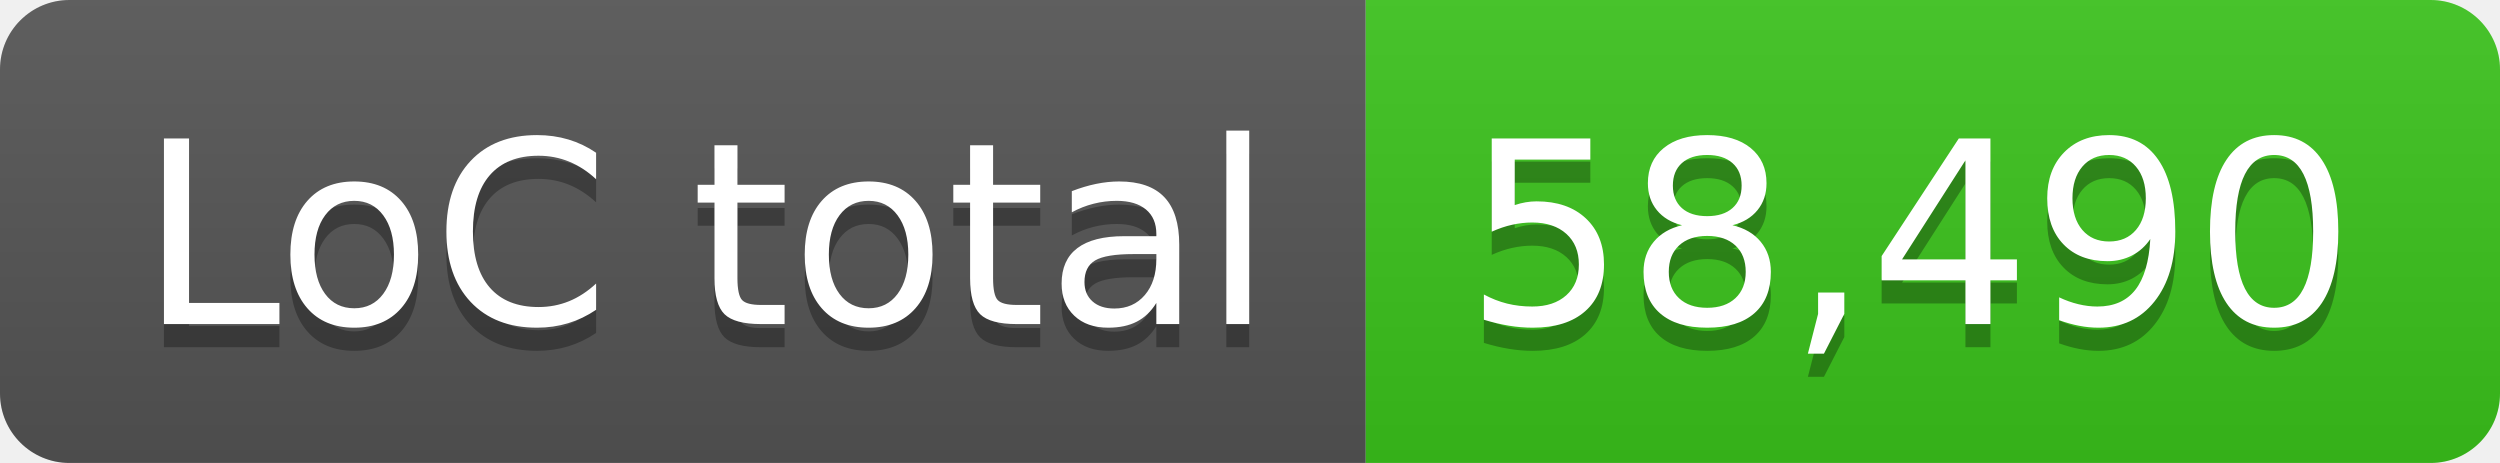
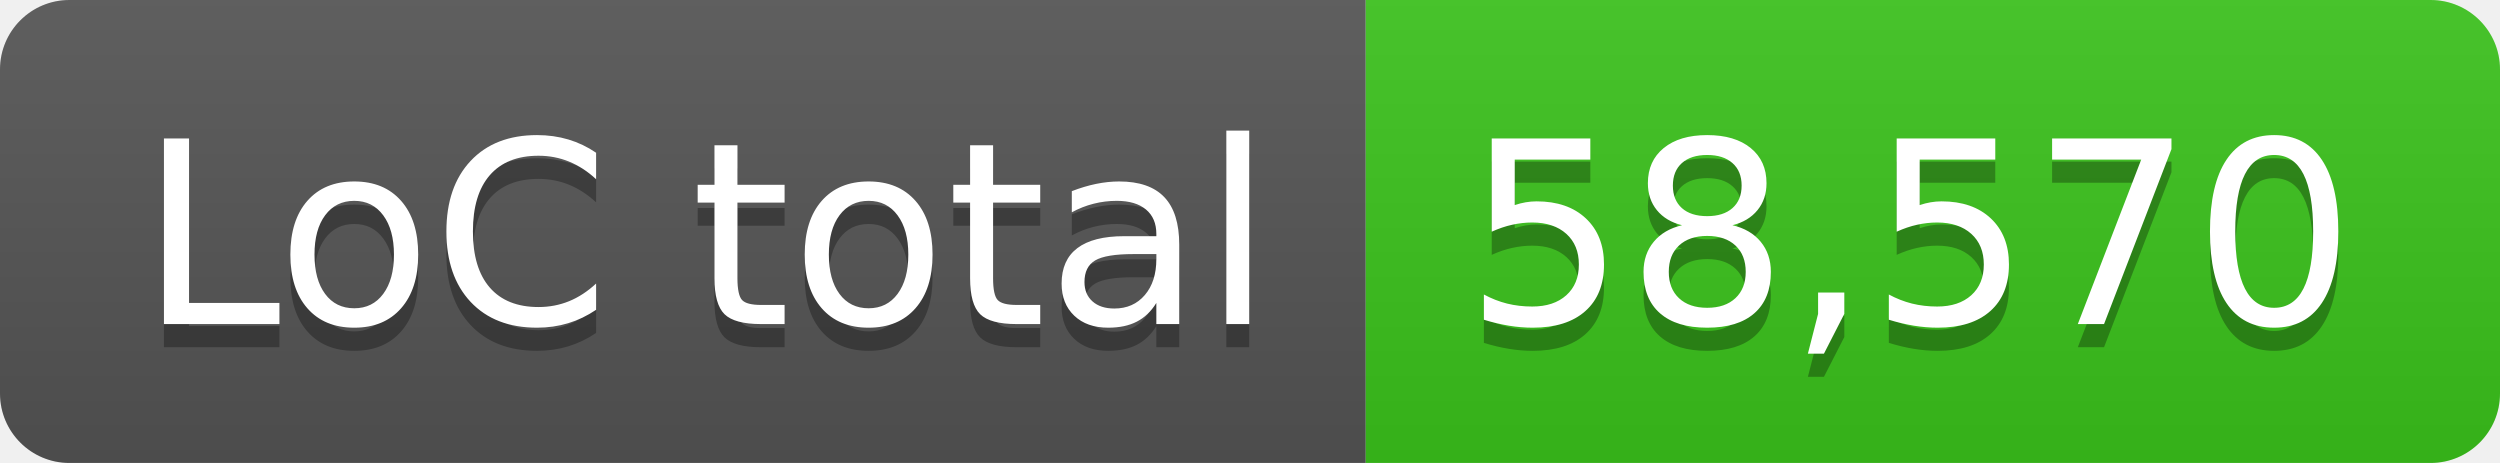
- <svg xmlns="http://www.w3.org/2000/svg" width="108" height="20" role="img" aria-label="LoC total: 58,490">
+ <svg xmlns="http://www.w3.org/2000/svg" width="108" height="20" role="img" aria-label="LoC total: 58,570">
  <linearGradient id="s" x2="0" y2="100%">
    <stop offset="0" stop-color="#bbb" stop-opacity=".1" />
    <stop offset="1" stop-opacity=".1" />
  </linearGradient>
  <clipPath id="r">
    <rect width="108" height="20" rx="3" fill="#fff" />
  </clipPath>
  <g clip-path="url(#r)">
    <rect width="59" height="20" fill="#555" />
    <rect x="59" width="49" height="20" fill="#3bc41c" />
    <rect width="108" height="20" fill="url(#s)" />
  </g>
  <g fill="#fff" text-anchor="middle" font-family="Verdana,Geneva,DejaVu Sans,sans-serif" text-rendering="geometricPrecision" font-size="110">
    <text aria-hidden="true" x="305" y="150" fill="#010101" fill-opacity=".3" transform="scale(.1)" textLength="490">LoC total</text>
    <text x="305" y="140" transform="scale(.1)" fill="#fff" textLength="490">LoC total</text>
-     <text aria-hidden="true" x="825" y="150" fill="#010101" fill-opacity=".3" transform="scale(.1)" textLength="390">58,490</text>
-     <text x="825" y="140" transform="scale(.1)" fill="#fff" textLength="390">58,490</text>
+     <text aria-hidden="true" x="825" y="150" fill="#010101" fill-opacity=".3" transform="scale(.1)" textLength="390">58,570</text>
+     <text x="825" y="140" transform="scale(.1)" fill="#fff" textLength="390">58,570</text>
  </g>
</svg>
